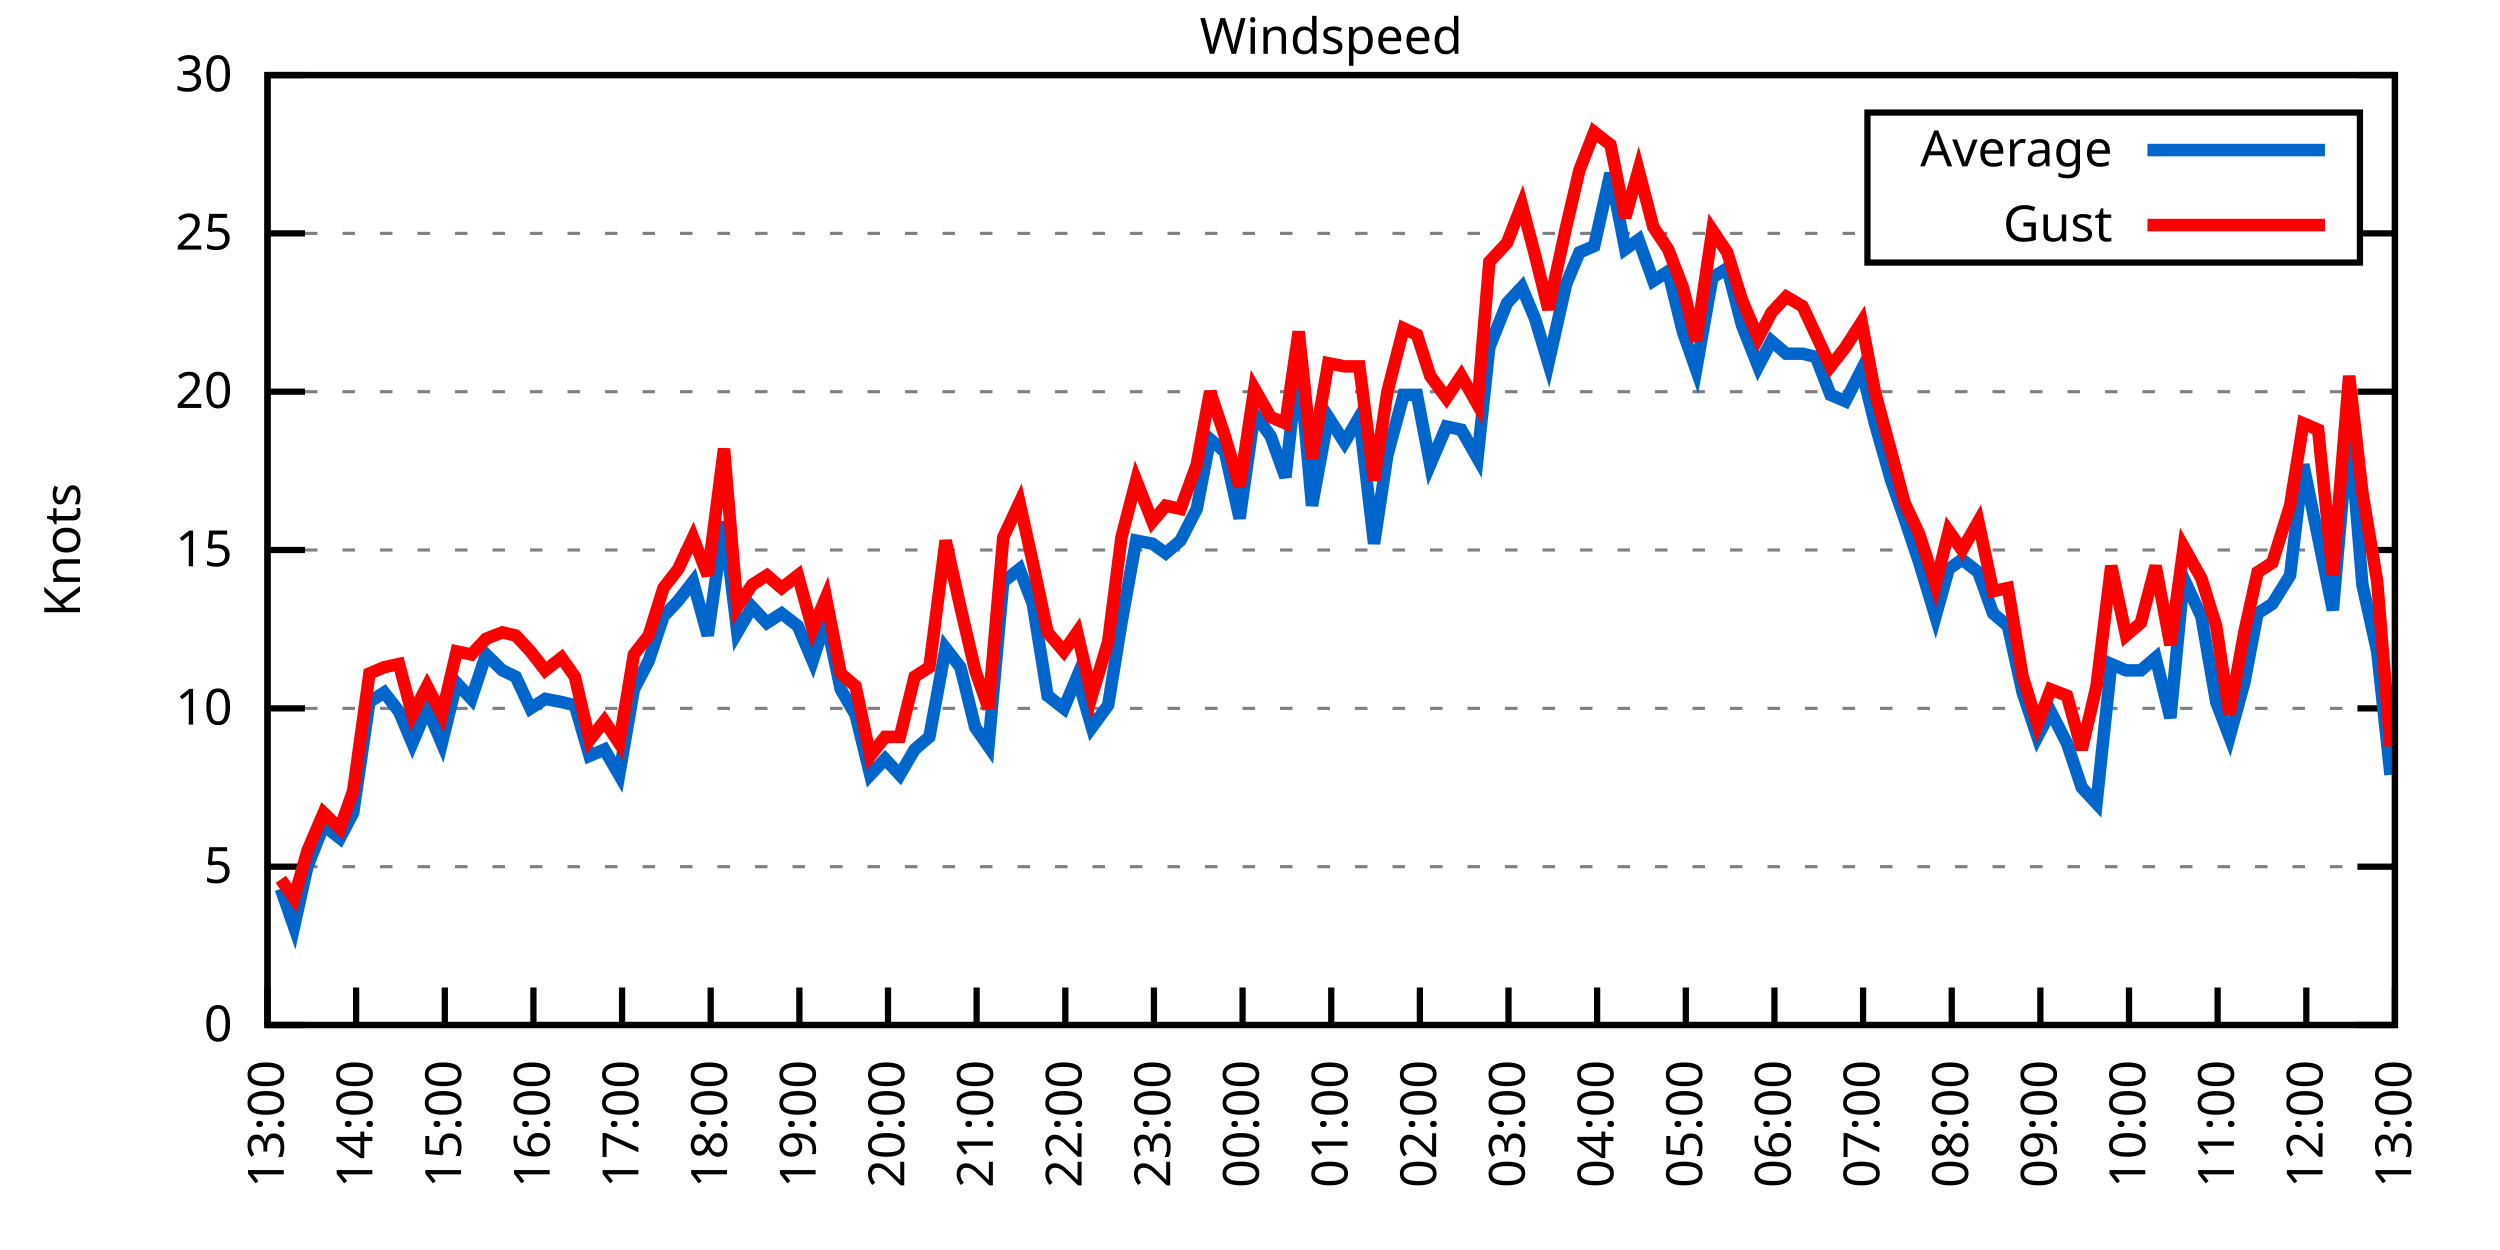
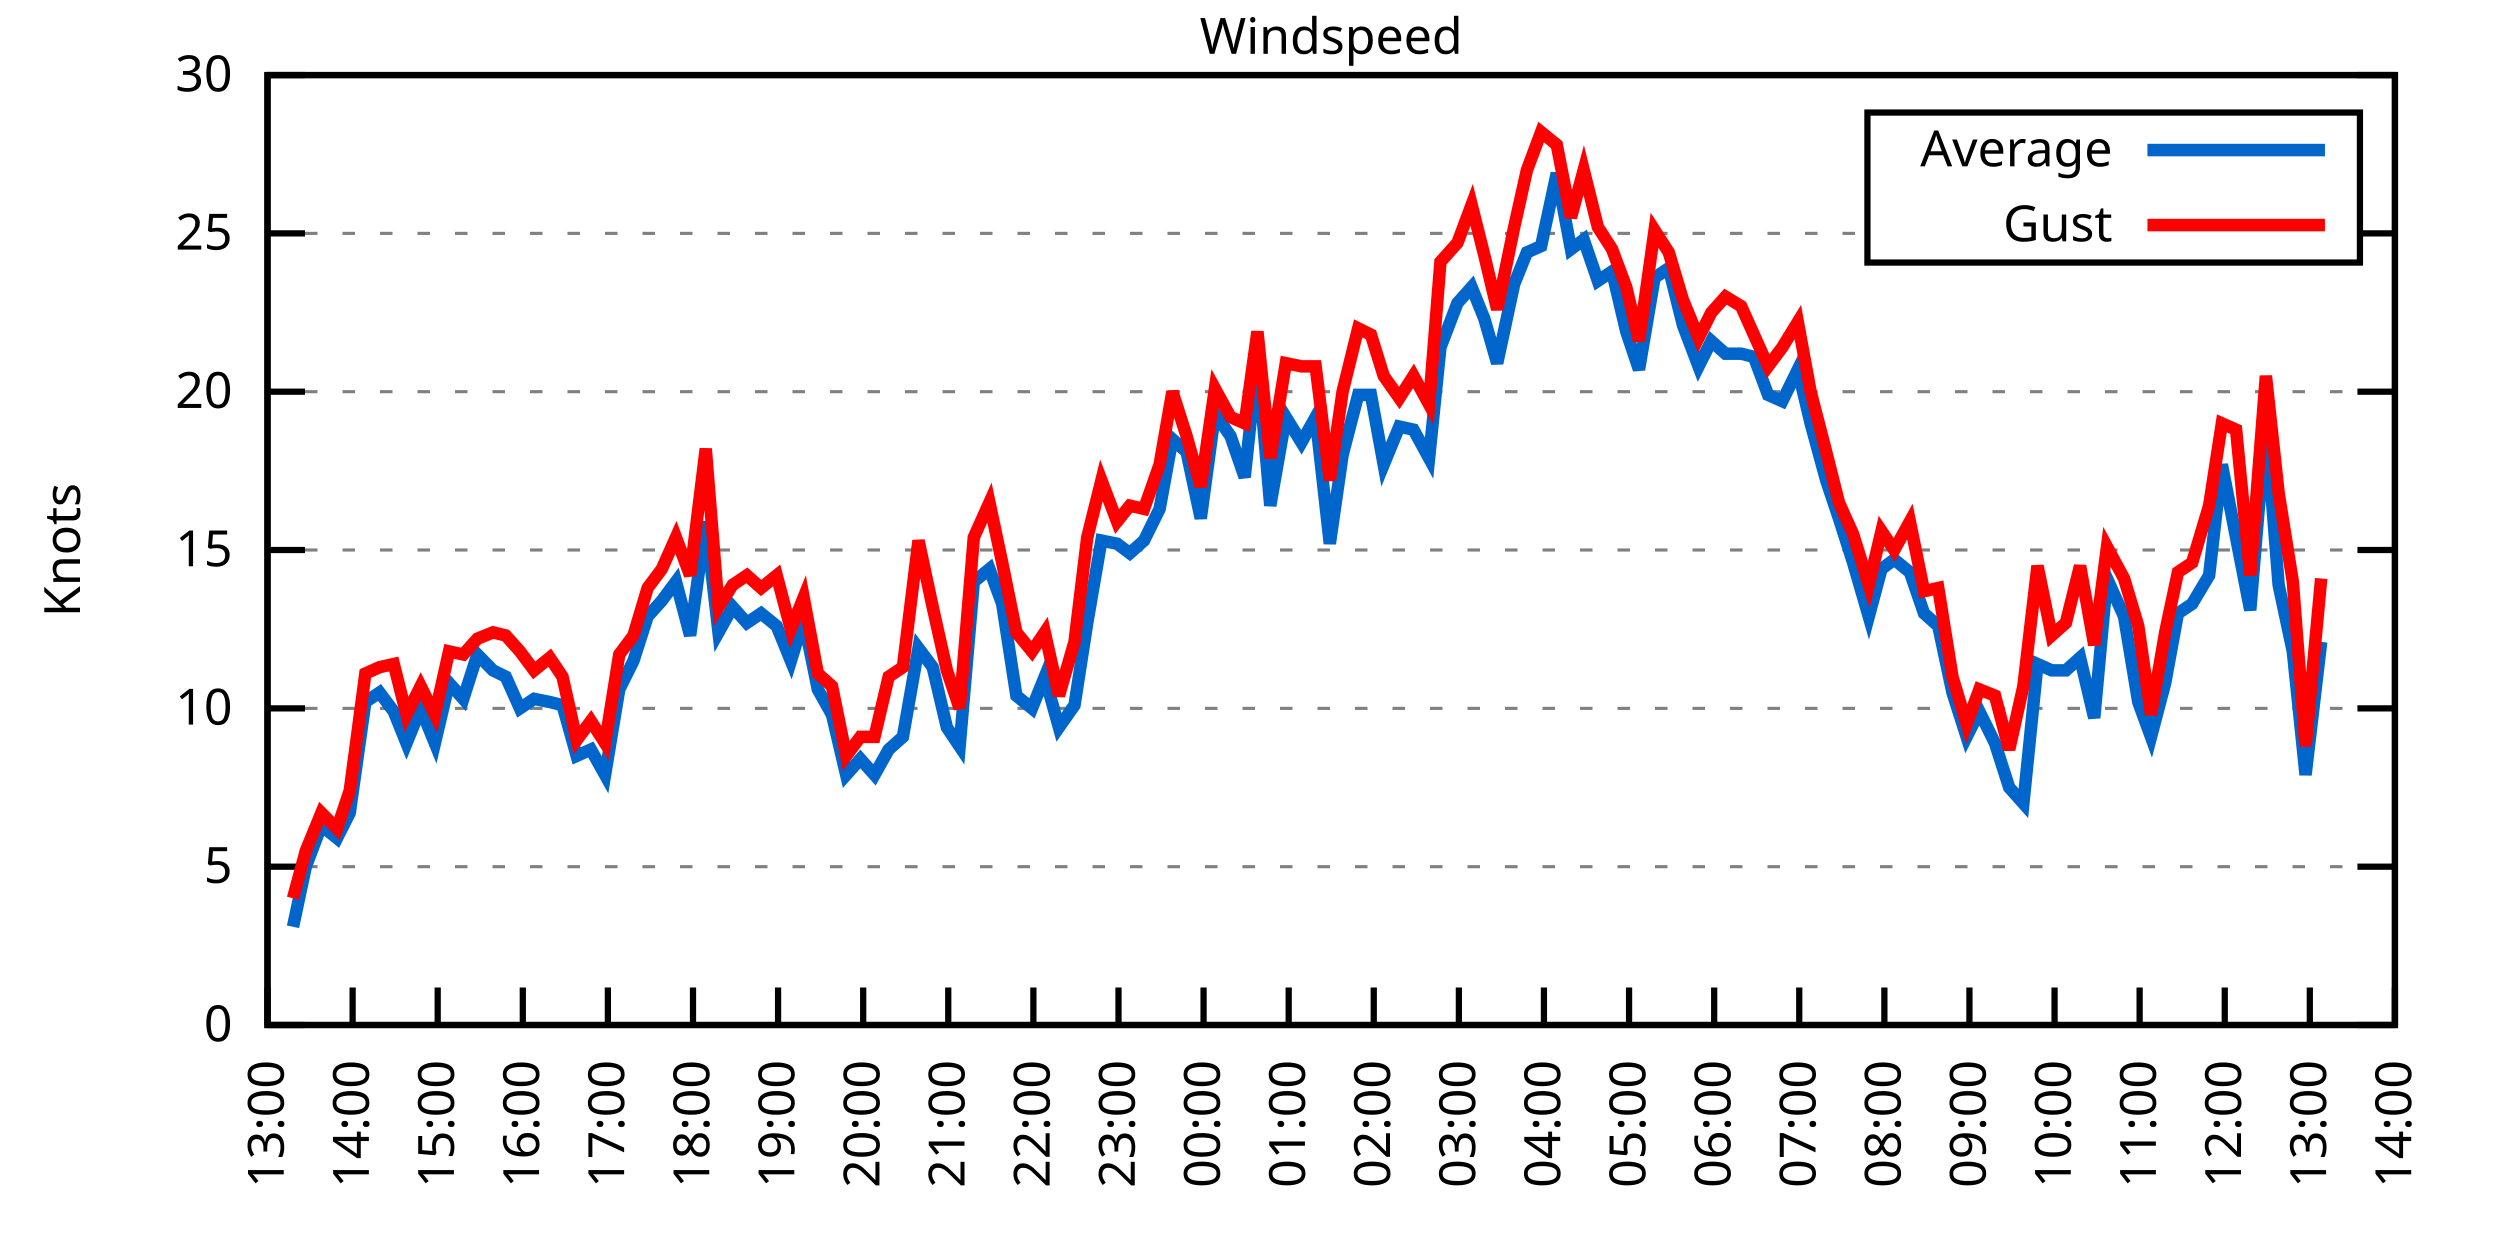
<svg xmlns="http://www.w3.org/2000/svg" xmlns:xlink="http://www.w3.org/1999/xlink" width="400" height="200" viewBox="0 0 400 200">
  <g id="gnuplot_canvas">
    <rect x="0" y="0" width="400" height="200" fill="none" />
    <defs>
      <circle id="gpDot" r="0.5" stroke-width="0.5" stroke="currentColor" />
      <path id="gpPt0" stroke-width="0.333" stroke="currentColor" d="M-1,0 h2 M0,-1 v2" />
      <path id="gpPt1" stroke-width="0.333" stroke="currentColor" d="M-1,-1 L1,1 M1,-1 L-1,1" />
      <path id="gpPt2" stroke-width="0.333" stroke="currentColor" d="M-1,0 L1,0 M0,-1 L0,1 M-1,-1 L1,1 M-1,1 L1,-1" />
      <rect id="gpPt3" stroke-width="0.333" stroke="currentColor" x="-1" y="-1" width="2" height="2" />
      <rect id="gpPt4" stroke-width="0.333" stroke="currentColor" fill="currentColor" x="-1" y="-1" width="2" height="2" />
      <circle id="gpPt5" stroke-width="0.333" stroke="currentColor" cx="0" cy="0" r="1" />
      <use xlink:href="#gpPt5" id="gpPt6" fill="currentColor" stroke="none" />
      <path id="gpPt7" stroke-width="0.333" stroke="currentColor" d="M0,-1.33 L-1.33,0.67 L1.33,0.67 z" />
      <use xlink:href="#gpPt7" id="gpPt8" fill="currentColor" stroke="none" />
      <use xlink:href="#gpPt7" id="gpPt9" stroke="currentColor" transform="rotate(180)" />
      <use xlink:href="#gpPt9" id="gpPt10" fill="currentColor" stroke="none" />
      <use xlink:href="#gpPt3" id="gpPt11" stroke="currentColor" transform="rotate(45)" />
      <use xlink:href="#gpPt11" id="gpPt12" fill="currentColor" stroke="none" />
      <path id="gpPt13" stroke-width="0.333" stroke="currentColor" d="M0,1.330 L1.265,0.411 L0.782,-1.067 L-0.782,-1.076 L-1.265,0.411 z" />
      <use xlink:href="#gpPt13" id="gpPt14" fill="currentColor" stroke="none" />
      <filter id="textbox" filterUnits="objectBoundingBox" x="0" y="0" height="1" width="1">
        <feFlood flood-color="white" flood-opacity="1" result="bgnd" />
        <feComposite in="SourceGraphic" in2="bgnd" operator="atop" />
      </filter>
      <filter id="greybox" filterUnits="objectBoundingBox" x="0" y="0" height="1" width="1">
        <feFlood flood-color="lightgrey" flood-opacity="1" result="grey" />
        <feComposite in="SourceGraphic" in2="grey" operator="atop" />
      </filter>
    </defs>
    <g fill="none" color="white" stroke="currentColor" stroke-width="1.00" stroke-linecap="butt" stroke-linejoin="miter">
</g>
    <g fill="none" color="black" stroke="currentColor" stroke-width="1.00" stroke-linecap="butt" stroke-linejoin="miter">
      <g stroke="none" shape-rendering="crispEdges">
        <polygon fill="rgb(255, 255, 255)" points="42.80,164.00 383.18,164.00 383.18,12.02 42.80,12.02 " />
      </g>
    </g>
    <g fill="none" color="black" stroke="currentColor" stroke-width="1.00" stroke-linecap="butt" stroke-linejoin="miter">
</g>
    <g fill="none" color="black" stroke="black" stroke-width="0.50" stroke-linecap="butt" stroke-linejoin="miter">
</g>
    <g fill="none" color="gray" stroke="currentColor" stroke-width="0.50" stroke-linecap="butt" stroke-linejoin="miter">
      <path stroke="gray" stroke-dasharray="2,4" class="gridline" d="M42.80,164.00 L383.19,164.00  " />
    </g>
    <g fill="none" color="gray" stroke="gray" stroke-width="1.00" stroke-linecap="butt" stroke-linejoin="miter">
</g>
    <g fill="none" color="black" stroke="currentColor" stroke-width="1.00" stroke-linecap="butt" stroke-linejoin="miter">
      <path stroke="black" d="M42.80,164.00 L48.80,164.00 M383.19,164.00 L377.19,164.00  " />
      <g transform="translate(37.20,166.60)" stroke="none" fill="black" font-family="Sans" font-size="8.00" text-anchor="end">
        <text>
          <tspan font-family="Sans"> 0</tspan>
        </text>
      </g>
    </g>
    <g fill="none" color="black" stroke="currentColor" stroke-width="1.00" stroke-linecap="butt" stroke-linejoin="miter">
</g>
    <g fill="none" color="black" stroke="black" stroke-width="0.50" stroke-linecap="butt" stroke-linejoin="miter">
</g>
    <g fill="none" color="gray" stroke="currentColor" stroke-width="0.50" stroke-linecap="butt" stroke-linejoin="miter">
      <path stroke="gray" stroke-dasharray="2,4" class="gridline" d="M42.80,138.67 L383.19,138.67  " />
    </g>
    <g fill="none" color="gray" stroke="gray" stroke-width="1.00" stroke-linecap="butt" stroke-linejoin="miter">
</g>
    <g fill="none" color="black" stroke="currentColor" stroke-width="1.00" stroke-linecap="butt" stroke-linejoin="miter">
      <path stroke="black" d="M42.80,138.67 L48.80,138.67 M383.19,138.67 L377.19,138.67  " />
      <g transform="translate(37.20,141.27)" stroke="none" fill="black" font-family="Sans" font-size="8.00" text-anchor="end">
        <text>
          <tspan font-family="Sans"> 5</tspan>
        </text>
      </g>
    </g>
    <g fill="none" color="black" stroke="currentColor" stroke-width="1.00" stroke-linecap="butt" stroke-linejoin="miter">
</g>
    <g fill="none" color="black" stroke="black" stroke-width="0.50" stroke-linecap="butt" stroke-linejoin="miter">
</g>
    <g fill="none" color="gray" stroke="currentColor" stroke-width="0.50" stroke-linecap="butt" stroke-linejoin="miter">
      <path stroke="gray" stroke-dasharray="2,4" class="gridline" d="M42.80,113.34 L383.19,113.34  " />
    </g>
    <g fill="none" color="gray" stroke="gray" stroke-width="1.00" stroke-linecap="butt" stroke-linejoin="miter">
</g>
    <g fill="none" color="black" stroke="currentColor" stroke-width="1.00" stroke-linecap="butt" stroke-linejoin="miter">
      <path stroke="black" d="M42.80,113.34 L48.80,113.34 M383.19,113.34 L377.19,113.34  " />
      <g transform="translate(37.20,115.94)" stroke="none" fill="black" font-family="Sans" font-size="8.00" text-anchor="end">
        <text>
          <tspan font-family="Sans"> 10</tspan>
        </text>
      </g>
    </g>
    <g fill="none" color="black" stroke="currentColor" stroke-width="1.00" stroke-linecap="butt" stroke-linejoin="miter">
</g>
    <g fill="none" color="black" stroke="black" stroke-width="0.50" stroke-linecap="butt" stroke-linejoin="miter">
</g>
    <g fill="none" color="gray" stroke="currentColor" stroke-width="0.50" stroke-linecap="butt" stroke-linejoin="miter">
      <path stroke="gray" stroke-dasharray="2,4" class="gridline" d="M42.80,88.00 L383.19,88.00  " />
    </g>
    <g fill="none" color="gray" stroke="gray" stroke-width="1.00" stroke-linecap="butt" stroke-linejoin="miter">
</g>
    <g fill="none" color="black" stroke="currentColor" stroke-width="1.00" stroke-linecap="butt" stroke-linejoin="miter">
      <path stroke="black" d="M42.80,88.00 L48.80,88.00 M383.19,88.00 L377.19,88.00  " />
      <g transform="translate(37.20,90.60)" stroke="none" fill="black" font-family="Sans" font-size="8.00" text-anchor="end">
        <text>
          <tspan font-family="Sans"> 15</tspan>
        </text>
      </g>
    </g>
    <g fill="none" color="black" stroke="currentColor" stroke-width="1.00" stroke-linecap="butt" stroke-linejoin="miter">
</g>
    <g fill="none" color="black" stroke="black" stroke-width="0.50" stroke-linecap="butt" stroke-linejoin="miter">
</g>
    <g fill="none" color="gray" stroke="currentColor" stroke-width="0.50" stroke-linecap="butt" stroke-linejoin="miter">
      <path stroke="gray" stroke-dasharray="2,4" class="gridline" d="M42.80,62.67 L383.19,62.67  " />
    </g>
    <g fill="none" color="gray" stroke="gray" stroke-width="1.00" stroke-linecap="butt" stroke-linejoin="miter">
</g>
    <g fill="none" color="black" stroke="currentColor" stroke-width="1.00" stroke-linecap="butt" stroke-linejoin="miter">
      <path stroke="black" d="M42.80,62.67 L48.80,62.67 M383.19,62.67 L377.19,62.67  " />
      <g transform="translate(37.20,65.27)" stroke="none" fill="black" font-family="Sans" font-size="8.00" text-anchor="end">
        <text>
          <tspan font-family="Sans"> 20</tspan>
        </text>
      </g>
    </g>
    <g fill="none" color="black" stroke="currentColor" stroke-width="1.00" stroke-linecap="butt" stroke-linejoin="miter">
</g>
    <g fill="none" color="black" stroke="black" stroke-width="0.50" stroke-linecap="butt" stroke-linejoin="miter">
</g>
    <g fill="none" color="gray" stroke="currentColor" stroke-width="0.50" stroke-linecap="butt" stroke-linejoin="miter">
      <path stroke="gray" stroke-dasharray="2,4" class="gridline" d="M42.80,37.34 L298.79,37.34 M377.59,37.34 L383.19,37.34  " />
    </g>
    <g fill="none" color="gray" stroke="gray" stroke-width="1.00" stroke-linecap="butt" stroke-linejoin="miter">
</g>
    <g fill="none" color="black" stroke="currentColor" stroke-width="1.00" stroke-linecap="butt" stroke-linejoin="miter">
      <path stroke="black" d="M42.80,37.34 L48.80,37.34 M383.19,37.34 L377.19,37.34  " />
      <g transform="translate(37.20,39.94)" stroke="none" fill="black" font-family="Sans" font-size="8.00" text-anchor="end">
        <text>
          <tspan font-family="Sans"> 25</tspan>
        </text>
      </g>
    </g>
    <g fill="none" color="black" stroke="currentColor" stroke-width="1.00" stroke-linecap="butt" stroke-linejoin="miter">
</g>
    <g fill="none" color="black" stroke="black" stroke-width="0.50" stroke-linecap="butt" stroke-linejoin="miter">
</g>
    <g fill="none" color="gray" stroke="currentColor" stroke-width="0.50" stroke-linecap="butt" stroke-linejoin="miter">
      <path stroke="gray" stroke-dasharray="2,4" class="gridline" d="M42.80,12.01 L383.19,12.01  " />
    </g>
    <g fill="none" color="gray" stroke="gray" stroke-width="1.00" stroke-linecap="butt" stroke-linejoin="miter">
</g>
    <g fill="none" color="black" stroke="currentColor" stroke-width="1.00" stroke-linecap="butt" stroke-linejoin="miter">
      <path stroke="black" d="M42.80,12.01 L48.80,12.01 M383.19,12.01 L377.19,12.01  " />
      <g transform="translate(37.20,14.61)" stroke="none" fill="black" font-family="Sans" font-size="8.00" text-anchor="end">
        <text>
          <tspan font-family="Sans"> 30</tspan>
        </text>
      </g>
    </g>
    <g fill="none" color="black" stroke="currentColor" stroke-width="1.00" stroke-linecap="butt" stroke-linejoin="miter">
      <path stroke="black" d="M42.80,164.00 L42.80,158.00  " />
      <g transform="translate(45.40,169.60) rotate(270.00)" stroke="none" fill="black" font-family="Sans" font-size="8.00" text-anchor="end">
        <text>
          <tspan font-family="Sans">13:00</tspan>
        </text>
      </g>
    </g>
    <g fill="none" color="black" stroke="currentColor" stroke-width="1.00" stroke-linecap="butt" stroke-linejoin="miter">
-       <path stroke="black" d="M56.98,164.00 L56.98,158.00  " />
-       <g transform="translate(59.58,169.60) rotate(270.00)" stroke="none" fill="black" font-family="Sans" font-size="8.00" text-anchor="end">
+       <path stroke="black" d="M56.42,164.00 L56.42,158.00  " />
+       <g transform="translate(59.02,169.60) rotate(270.00)" stroke="none" fill="black" font-family="Sans" font-size="8.00" text-anchor="end">
        <text>
          <tspan font-family="Sans">14:00</tspan>
        </text>
      </g>
    </g>
    <g fill="none" color="black" stroke="currentColor" stroke-width="1.00" stroke-linecap="butt" stroke-linejoin="miter">
-       <path stroke="black" d="M71.17,164.00 L71.17,158.00  " />
-       <g transform="translate(73.77,169.60) rotate(270.00)" stroke="none" fill="black" font-family="Sans" font-size="8.00" text-anchor="end">
+       <path stroke="black" d="M70.03,164.00 L70.03,158.00  " />
+       <g transform="translate(72.63,169.60) rotate(270.00)" stroke="none" fill="black" font-family="Sans" font-size="8.00" text-anchor="end">
        <text>
          <tspan font-family="Sans">15:00</tspan>
        </text>
      </g>
    </g>
    <g fill="none" color="black" stroke="currentColor" stroke-width="1.00" stroke-linecap="butt" stroke-linejoin="miter">
-       <path stroke="black" d="M85.35,164.00 L85.35,158.00  " />
-       <g transform="translate(87.95,169.60) rotate(270.00)" stroke="none" fill="black" font-family="Sans" font-size="8.00" text-anchor="end">
+       <path stroke="black" d="M83.65,164.00 L83.65,158.00  " />
+       <g transform="translate(86.25,169.60) rotate(270.00)" stroke="none" fill="black" font-family="Sans" font-size="8.00" text-anchor="end">
        <text>
          <tspan font-family="Sans">16:00</tspan>
        </text>
      </g>
    </g>
    <g fill="none" color="black" stroke="currentColor" stroke-width="1.00" stroke-linecap="butt" stroke-linejoin="miter">
-       <path stroke="black" d="M99.53,164.00 L99.53,158.00  " />
-       <g transform="translate(102.13,169.60) rotate(270.00)" stroke="none" fill="black" font-family="Sans" font-size="8.00" text-anchor="end">
+       <path stroke="black" d="M97.26,164.00 L97.26,158.00  " />
+       <g transform="translate(99.86,169.60) rotate(270.00)" stroke="none" fill="black" font-family="Sans" font-size="8.00" text-anchor="end">
        <text>
          <tspan font-family="Sans">17:00</tspan>
        </text>
      </g>
    </g>
    <g fill="none" color="black" stroke="currentColor" stroke-width="1.00" stroke-linecap="butt" stroke-linejoin="miter">
-       <path stroke="black" d="M113.71,164.00 L113.71,158.00  " />
-       <g transform="translate(116.31,169.60) rotate(270.00)" stroke="none" fill="black" font-family="Sans" font-size="8.00" text-anchor="end">
+       <path stroke="black" d="M110.88,164.00 L110.88,158.00  " />
+       <g transform="translate(113.48,169.60) rotate(270.00)" stroke="none" fill="black" font-family="Sans" font-size="8.00" text-anchor="end">
        <text>
          <tspan font-family="Sans">18:00</tspan>
        </text>
      </g>
    </g>
    <g fill="none" color="black" stroke="currentColor" stroke-width="1.00" stroke-linecap="butt" stroke-linejoin="miter">
-       <path stroke="black" d="M127.90,164.00 L127.90,158.00  " />
-       <g transform="translate(130.50,169.60) rotate(270.00)" stroke="none" fill="black" font-family="Sans" font-size="8.00" text-anchor="end">
+       <path stroke="black" d="M124.49,164.00 L124.49,158.00  " />
+       <g transform="translate(127.09,169.60) rotate(270.00)" stroke="none" fill="black" font-family="Sans" font-size="8.00" text-anchor="end">
        <text>
          <tspan font-family="Sans">19:00</tspan>
        </text>
      </g>
    </g>
    <g fill="none" color="black" stroke="currentColor" stroke-width="1.00" stroke-linecap="butt" stroke-linejoin="miter">
-       <path stroke="black" d="M142.08,164.00 L142.08,158.00  " />
-       <g transform="translate(144.68,169.60) rotate(270.00)" stroke="none" fill="black" font-family="Sans" font-size="8.00" text-anchor="end">
+       <path stroke="black" d="M138.11,164.00 L138.11,158.00  " />
+       <g transform="translate(140.71,169.60) rotate(270.00)" stroke="none" fill="black" font-family="Sans" font-size="8.00" text-anchor="end">
        <text>
          <tspan font-family="Sans">20:00</tspan>
        </text>
      </g>
    </g>
    <g fill="none" color="black" stroke="currentColor" stroke-width="1.00" stroke-linecap="butt" stroke-linejoin="miter">
-       <path stroke="black" d="M156.26,164.00 L156.26,158.00  " />
-       <g transform="translate(158.86,169.60) rotate(270.00)" stroke="none" fill="black" font-family="Sans" font-size="8.00" text-anchor="end">
+       <path stroke="black" d="M151.72,164.00 L151.72,158.00  " />
+       <g transform="translate(154.32,169.60) rotate(270.00)" stroke="none" fill="black" font-family="Sans" font-size="8.00" text-anchor="end">
        <text>
          <tspan font-family="Sans">21:00</tspan>
        </text>
      </g>
    </g>
    <g fill="none" color="black" stroke="currentColor" stroke-width="1.00" stroke-linecap="butt" stroke-linejoin="miter">
-       <path stroke="black" d="M170.45,164.00 L170.45,158.00  " />
-       <g transform="translate(173.05,169.60) rotate(270.00)" stroke="none" fill="black" font-family="Sans" font-size="8.00" text-anchor="end">
+       <path stroke="black" d="M165.34,164.00 L165.34,158.00  " />
+       <g transform="translate(167.94,169.60) rotate(270.00)" stroke="none" fill="black" font-family="Sans" font-size="8.00" text-anchor="end">
        <text>
          <tspan font-family="Sans">22:00</tspan>
        </text>
      </g>
    </g>
    <g fill="none" color="black" stroke="currentColor" stroke-width="1.00" stroke-linecap="butt" stroke-linejoin="miter">
-       <path stroke="black" d="M184.63,164.00 L184.63,158.00  " />
-       <g transform="translate(187.23,169.60) rotate(270.00)" stroke="none" fill="black" font-family="Sans" font-size="8.00" text-anchor="end">
+       <path stroke="black" d="M178.96,164.00 L178.96,158.00  " />
+       <g transform="translate(181.56,169.60) rotate(270.00)" stroke="none" fill="black" font-family="Sans" font-size="8.00" text-anchor="end">
        <text>
          <tspan font-family="Sans">23:00</tspan>
        </text>
      </g>
    </g>
    <g fill="none" color="black" stroke="currentColor" stroke-width="1.00" stroke-linecap="butt" stroke-linejoin="miter">
-       <path stroke="black" d="M198.81,164.00 L198.81,158.00  " />
-       <g transform="translate(201.41,169.60) rotate(270.00)" stroke="none" fill="black" font-family="Sans" font-size="8.00" text-anchor="end">
+       <path stroke="black" d="M192.57,164.00 L192.57,158.00  " />
+       <g transform="translate(195.17,169.60) rotate(270.00)" stroke="none" fill="black" font-family="Sans" font-size="8.00" text-anchor="end">
        <text>
          <tspan font-family="Sans">00:00</tspan>
        </text>
      </g>
    </g>
    <g fill="none" color="black" stroke="currentColor" stroke-width="1.00" stroke-linecap="butt" stroke-linejoin="miter">
-       <path stroke="black" d="M213.00,164.00 L213.00,158.00  " />
-       <g transform="translate(215.60,169.60) rotate(270.00)" stroke="none" fill="black" font-family="Sans" font-size="8.00" text-anchor="end">
+       <path stroke="black" d="M206.19,164.00 L206.19,158.00  " />
+       <g transform="translate(208.79,169.60) rotate(270.00)" stroke="none" fill="black" font-family="Sans" font-size="8.00" text-anchor="end">
        <text>
          <tspan font-family="Sans">01:00</tspan>
        </text>
      </g>
    </g>
    <g fill="none" color="black" stroke="currentColor" stroke-width="1.00" stroke-linecap="butt" stroke-linejoin="miter">
-       <path stroke="black" d="M227.18,164.00 L227.18,158.00  " />
-       <g transform="translate(229.78,169.60) rotate(270.00)" stroke="none" fill="black" font-family="Sans" font-size="8.00" text-anchor="end">
+       <path stroke="black" d="M219.80,164.00 L219.80,158.00  " />
+       <g transform="translate(222.40,169.60) rotate(270.00)" stroke="none" fill="black" font-family="Sans" font-size="8.00" text-anchor="end">
        <text>
          <tspan font-family="Sans">02:00</tspan>
        </text>
      </g>
    </g>
    <g fill="none" color="black" stroke="currentColor" stroke-width="1.00" stroke-linecap="butt" stroke-linejoin="miter">
-       <path stroke="black" d="M241.36,164.00 L241.36,158.00  " />
-       <g transform="translate(243.96,169.60) rotate(270.00)" stroke="none" fill="black" font-family="Sans" font-size="8.00" text-anchor="end">
+       <path stroke="black" d="M233.42,164.00 L233.42,158.00  " />
+       <g transform="translate(236.02,169.60) rotate(270.00)" stroke="none" fill="black" font-family="Sans" font-size="8.00" text-anchor="end">
        <text>
          <tspan font-family="Sans">03:00</tspan>
        </text>
      </g>
    </g>
    <g fill="none" color="black" stroke="currentColor" stroke-width="1.00" stroke-linecap="butt" stroke-linejoin="miter">
-       <path stroke="black" d="M255.54,164.00 L255.54,158.00  " />
-       <g transform="translate(258.14,169.60) rotate(270.00)" stroke="none" fill="black" font-family="Sans" font-size="8.00" text-anchor="end">
+       <path stroke="black" d="M247.03,164.00 L247.03,158.00  " />
+       <g transform="translate(249.63,169.60) rotate(270.00)" stroke="none" fill="black" font-family="Sans" font-size="8.00" text-anchor="end">
        <text>
          <tspan font-family="Sans">04:00</tspan>
        </text>
      </g>
    </g>
    <g fill="none" color="black" stroke="currentColor" stroke-width="1.00" stroke-linecap="butt" stroke-linejoin="miter">
-       <path stroke="black" d="M269.73,164.00 L269.73,158.00  " />
-       <g transform="translate(272.33,169.60) rotate(270.00)" stroke="none" fill="black" font-family="Sans" font-size="8.00" text-anchor="end">
+       <path stroke="black" d="M260.65,164.00 L260.65,158.00  " />
+       <g transform="translate(263.25,169.60) rotate(270.00)" stroke="none" fill="black" font-family="Sans" font-size="8.00" text-anchor="end">
        <text>
          <tspan font-family="Sans">05:00</tspan>
        </text>
      </g>
    </g>
    <g fill="none" color="black" stroke="currentColor" stroke-width="1.00" stroke-linecap="butt" stroke-linejoin="miter">
-       <path stroke="black" d="M283.91,164.00 L283.91,158.00  " />
-       <g transform="translate(286.51,169.60) rotate(270.00)" stroke="none" fill="black" font-family="Sans" font-size="8.00" text-anchor="end">
+       <path stroke="black" d="M274.27,164.00 L274.27,158.00  " />
+       <g transform="translate(276.87,169.60) rotate(270.00)" stroke="none" fill="black" font-family="Sans" font-size="8.00" text-anchor="end">
        <text>
          <tspan font-family="Sans">06:00</tspan>
        </text>
      </g>
    </g>
    <g fill="none" color="black" stroke="currentColor" stroke-width="1.00" stroke-linecap="butt" stroke-linejoin="miter">
-       <path stroke="black" d="M298.09,164.00 L298.09,158.00  " />
-       <g transform="translate(300.69,169.60) rotate(270.00)" stroke="none" fill="black" font-family="Sans" font-size="8.00" text-anchor="end">
+       <path stroke="black" d="M287.88,164.00 L287.88,158.00  " />
+       <g transform="translate(290.48,169.60) rotate(270.00)" stroke="none" fill="black" font-family="Sans" font-size="8.00" text-anchor="end">
        <text>
          <tspan font-family="Sans">07:00</tspan>
        </text>
      </g>
    </g>
    <g fill="none" color="black" stroke="currentColor" stroke-width="1.00" stroke-linecap="butt" stroke-linejoin="miter">
-       <path stroke="black" d="M312.28,164.00 L312.28,158.00  " />
-       <g transform="translate(314.88,169.60) rotate(270.00)" stroke="none" fill="black" font-family="Sans" font-size="8.00" text-anchor="end">
+       <path stroke="black" d="M301.50,164.00 L301.50,158.00  " />
+       <g transform="translate(304.10,169.60) rotate(270.00)" stroke="none" fill="black" font-family="Sans" font-size="8.00" text-anchor="end">
        <text>
          <tspan font-family="Sans">08:00</tspan>
        </text>
      </g>
    </g>
    <g fill="none" color="black" stroke="currentColor" stroke-width="1.00" stroke-linecap="butt" stroke-linejoin="miter">
-       <path stroke="black" d="M326.46,164.00 L326.46,158.00  " />
-       <g transform="translate(329.06,169.60) rotate(270.00)" stroke="none" fill="black" font-family="Sans" font-size="8.00" text-anchor="end">
+       <path stroke="black" d="M315.11,164.00 L315.11,158.00  " />
+       <g transform="translate(317.71,169.60) rotate(270.00)" stroke="none" fill="black" font-family="Sans" font-size="8.00" text-anchor="end">
        <text>
          <tspan font-family="Sans">09:00</tspan>
        </text>
      </g>
    </g>
    <g fill="none" color="black" stroke="currentColor" stroke-width="1.00" stroke-linecap="butt" stroke-linejoin="miter">
-       <path stroke="black" d="M340.64,164.00 L340.64,158.00  " />
-       <g transform="translate(343.24,169.60) rotate(270.00)" stroke="none" fill="black" font-family="Sans" font-size="8.00" text-anchor="end">
+       <path stroke="black" d="M328.73,164.00 L328.73,158.00  " />
+       <g transform="translate(331.33,169.60) rotate(270.00)" stroke="none" fill="black" font-family="Sans" font-size="8.00" text-anchor="end">
        <text>
          <tspan font-family="Sans">10:00</tspan>
        </text>
      </g>
    </g>
    <g fill="none" color="black" stroke="currentColor" stroke-width="1.00" stroke-linecap="butt" stroke-linejoin="miter">
-       <path stroke="black" d="M354.82,164.00 L354.82,158.00  " />
-       <g transform="translate(357.42,169.60) rotate(270.00)" stroke="none" fill="black" font-family="Sans" font-size="8.00" text-anchor="end">
+       <path stroke="black" d="M342.34,164.00 L342.34,158.00  " />
+       <g transform="translate(344.94,169.60) rotate(270.00)" stroke="none" fill="black" font-family="Sans" font-size="8.00" text-anchor="end">
        <text>
          <tspan font-family="Sans">11:00</tspan>
        </text>
      </g>
    </g>
    <g fill="none" color="black" stroke="currentColor" stroke-width="1.00" stroke-linecap="butt" stroke-linejoin="miter">
-       <path stroke="black" d="M369.01,164.00 L369.01,158.00  " />
-       <g transform="translate(371.61,169.60) rotate(270.00)" stroke="none" fill="black" font-family="Sans" font-size="8.00" text-anchor="end">
+       <path stroke="black" d="M355.96,164.00 L355.96,158.00  " />
+       <g transform="translate(358.56,169.60) rotate(270.00)" stroke="none" fill="black" font-family="Sans" font-size="8.00" text-anchor="end">
        <text>
          <tspan font-family="Sans">12:00</tspan>
+         </text>
+       </g>
+     </g>
+     <g fill="none" color="black" stroke="currentColor" stroke-width="1.00" stroke-linecap="butt" stroke-linejoin="miter">
+       <path stroke="black" d="M369.57,164.00 L369.57,158.00  " />
+       <g transform="translate(372.17,169.60) rotate(270.00)" stroke="none" fill="black" font-family="Sans" font-size="8.00" text-anchor="end">
+         <text>
+           <tspan font-family="Sans">13:00</tspan>
        </text>
      </g>
    </g>
    <g fill="none" color="black" stroke="currentColor" stroke-width="1.00" stroke-linecap="butt" stroke-linejoin="miter">
      <path stroke="black" d="M383.19,164.00 L383.19,158.00  " />
      <g transform="translate(385.79,169.60) rotate(270.00)" stroke="none" fill="black" font-family="Sans" font-size="8.00" text-anchor="end">
        <text>
-           <tspan font-family="Sans">13:00</tspan>
+           <tspan font-family="Sans">14:00</tspan>
        </text>
      </g>
    </g>
    <g fill="none" color="black" stroke="currentColor" stroke-width="1.00" stroke-linecap="butt" stroke-linejoin="miter">
</g>
    <g fill="none" color="black" stroke="currentColor" stroke-width="1.00" stroke-linecap="butt" stroke-linejoin="miter">
      <path stroke="black" d="M42.80,12.01 L42.80,164.00 L383.19,164.00 L383.19,12.01 L42.80,12.01 Z  " />
    </g>
    <g fill="none" color="black" stroke="currentColor" stroke-width="1.00" stroke-linecap="butt" stroke-linejoin="miter">
</g>
    <g fill="none" color="black" stroke="currentColor" stroke-width="1.00" stroke-linecap="butt" stroke-linejoin="miter">
      <path stroke="black" d="M298.79,42.01 L298.79,18.01 L377.59,18.01 L377.59,42.01 L298.79,42.01 Z  " />
    </g>
    <g id="Windspeed_plot_1">
      <g fill="none" color="white" stroke="black" stroke-width="2.00" stroke-linecap="butt" stroke-linejoin="miter">
</g>
      <g fill="none" color="black" stroke="currentColor" stroke-width="2.00" stroke-linecap="butt" stroke-linejoin="miter">
        <g transform="translate(337.99,26.61)" stroke="none" fill="black" font-family="Sans" font-size="8.00" text-anchor="end">
          <text>
            <tspan font-family="Sans">Average</tspan>
          </text>
        </g>
      </g>
      <g fill="none" color="black" stroke="currentColor" stroke-width="2.00" stroke-linecap="butt" stroke-linejoin="miter">
-         <path stroke="rgb(  0, 102, 204)" d="M343.59,24.01 L371.99,24.01 M44.93,142.21 L47.05,148.29 L49.18,138.67 L51.78,132.08 L54.38,134.11 L56.51,130.06   L59.11,112.32 L61.47,110.80 L63.84,113.84 L65.97,118.91 L68.33,113.34 L70.69,118.91 L73.06,109.28 L75.42,111.82   L77.78,104.72 L80.38,107.26 L82.51,108.27 L84.88,113.34 L87.24,111.82 L89.84,112.32 L91.97,112.83 L94.33,120.94   L96.70,119.92 L99.06,123.98 L101.42,110.30 L103.79,105.74 L106.15,98.64 L108.51,96.11 L110.88,93.07 L113.24,101.68   L115.84,83.45 L117.97,101.18 L120.33,97.12 L122.70,99.66 L125.06,98.14 L127.66,100.16 L130.02,105.74 L132.15,99.15   L134.52,110.30 L136.88,114.35 L139.24,123.98 L141.61,121.44 L143.97,123.98 L146.34,119.92 L148.70,117.90 L151.30,103.71   L153.66,106.75 L156.03,116.38 L158.15,119.42 L160.52,93.07 L163.12,91.04 L165.25,96.62 L167.61,111.31 L170.21,113.34   L172.34,108.27 L174.70,116.38 L177.30,112.83 L179.43,99.66 L181.79,86.49 L184.39,86.99 L186.52,88.51 L188.88,86.49   L191.48,81.42 L193.61,70.27 L195.98,72.30 L198.34,82.94 L200.70,66.22 L203.30,69.77 L205.67,76.35 L207.79,57.10   L209.92,80.91 L212.52,66.73 L215.12,70.78 L217.49,66.73 L219.85,86.99 L221.98,72.81 L224.58,63.18 L226.71,63.18   L228.83,74.33 L231.43,68.25 L233.80,68.75 L236.40,73.31 L238.29,55.58 L241.12,48.49 L243.49,45.95 L245.62,51.02   L247.74,58.11 L250.58,45.45 L252.71,40.38 L255.07,39.37 L257.67,27.72 L260.04,39.87 L262.16,38.35 L264.53,44.94   L266.89,43.42 L269.25,53.05 L271.38,59.13 L273.98,44.43 L276.35,42.91 L278.71,52.03 L281.31,58.62 L283.44,54.57   L285.80,56.59 L288.40,56.59 L290.53,57.10 L292.89,63.18 L295.26,64.19 L297.86,59.13 L299.98,67.74 L302.58,76.86   L304.71,82.94 L307.08,90.03 L309.68,98.64 L311.80,91.04 L313.93,89.52 L316.53,91.55 L318.89,98.14 L321.26,100.16   L323.62,110.80 L325.99,117.90 L328.11,113.84 L330.71,118.91 L333.08,126.00 L335.44,128.54 L337.80,106.24 L340.17,107.26   L342.53,107.26 L344.90,105.23 L347.26,114.86 L349.39,92.56 L352.22,98.64 L354.59,112.32 L356.72,117.90 L359.08,109.28   L361.21,98.14 L363.57,96.62 L366.41,92.06 L368.53,74.33 L370.90,85.98 L373.26,97.63 L375.86,67.74 L377.99,93.58   L380.35,104.22 L382.48,123.98  " />
+         <path stroke="rgb(  0, 102, 204)" d="M343.59,24.01 L371.99,24.01 M46.88,148.29 L48.93,138.67 L51.42,132.08 L53.92,134.11 L55.96,130.06 L58.46,112.32   L60.73,110.80 L63.00,113.84 L65.04,118.91 L67.31,113.34 L69.58,118.91 L71.85,109.28 L74.12,111.82 L76.39,104.72   L78.88,107.26 L80.92,108.27 L83.19,113.34 L85.46,111.82 L87.96,112.32 L90.00,112.83 L92.27,120.94 L94.54,119.92   L96.81,123.98 L99.08,110.30 L101.35,105.74 L103.62,98.64 L105.89,96.11 L108.15,93.07 L110.42,101.68 L112.92,83.45   L114.96,101.18 L117.23,97.12 L119.50,99.66 L121.77,98.14 L124.27,100.16 L126.54,105.74 L128.58,99.15 L130.85,110.30   L133.12,114.35 L135.39,123.98 L137.66,121.44 L139.92,123.98 L142.19,119.92 L144.46,117.90 L146.96,103.71 L149.23,106.75   L151.50,116.38 L153.54,119.42 L155.81,93.07 L158.31,91.04 L160.35,96.62 L162.62,111.31 L165.11,113.34 L167.16,108.27   L169.43,116.38 L171.92,112.83 L173.96,99.66 L176.23,86.49 L178.73,86.99 L180.77,88.51 L183.04,86.49 L185.54,81.42   L187.58,70.27 L189.85,72.30 L192.12,82.94 L194.39,66.22 L196.88,69.77 L199.15,76.35 L201.19,57.10 L203.24,80.91   L205.73,66.73 L208.23,70.78 L210.50,66.73 L212.77,86.99 L214.81,72.81 L217.31,63.18 L219.35,63.18 L221.39,74.33   L223.89,68.25 L226.16,68.75 L228.65,73.31 L230.47,55.58 L233.19,48.49 L235.46,45.95 L237.50,51.02 L239.55,58.11   L242.27,45.45 L244.31,40.38 L246.58,39.37 L249.08,27.72 L251.35,39.87 L253.39,38.35 L255.66,44.94 L257.93,43.42   L260.20,53.05 L262.24,59.13 L264.73,44.43 L267.00,42.91 L269.27,52.03 L271.77,58.62 L273.81,54.57 L276.08,56.59   L278.58,56.59 L280.62,57.10 L282.89,63.18 L285.16,64.19 L287.65,59.13 L289.70,67.74 L292.19,76.86 L294.23,82.94   L296.50,90.03 L299.00,98.64 L301.04,91.04 L303.08,89.52 L305.58,91.55 L307.85,98.14 L310.12,100.16 L312.39,110.80   L314.66,117.90 L316.70,113.84 L319.20,118.91 L321.47,126.00 L323.74,128.54 L326.00,106.24 L328.27,107.26 L330.54,107.26   L332.81,105.23 L335.08,114.86 L337.12,92.56 L339.85,98.64 L342.12,112.32 L344.16,117.90 L346.43,109.28 L348.47,98.14   L350.74,96.62 L353.46,92.06 L355.50,74.33 L357.77,85.98 L360.04,97.63 L362.54,67.74 L364.58,93.58 L366.85,104.22   L368.89,123.98 L371.39,102.70  " />
      </g>
    </g>
    <g id="Windspeed_plot_2">
      <g fill="none" color="black" stroke="currentColor" stroke-width="2.00" stroke-linecap="butt" stroke-linejoin="miter">
        <g transform="translate(337.99,38.61)" stroke="none" fill="black" font-family="Sans" font-size="8.00" text-anchor="end">
          <text>
            <tspan font-family="Sans">Gust</tspan>
          </text>
        </g>
      </g>
      <g fill="none" color="black" stroke="currentColor" stroke-width="2.00" stroke-linecap="butt" stroke-linejoin="miter">
-         <path stroke="rgb(255,   0,   0)" d="M343.59,36.01 L371.99,36.01 M44.93,140.69 L47.05,143.73 L49.18,136.14 L51.78,130.06 L54.38,132.59 L56.51,126.51   L59.11,107.76 L61.47,106.75 L63.84,106.24 L65.97,114.35 L68.33,109.79 L70.69,114.35 L73.06,104.22 L75.42,104.72   L77.78,102.19 L80.38,101.18 L82.51,101.68 L84.88,104.22 L87.24,107.26 L89.84,105.23 L91.97,108.27 L94.33,118.40   L96.70,115.36 L99.06,118.91 L101.42,104.72 L103.79,101.68 L106.15,94.08 L108.51,91.04 L110.88,85.98 L113.24,92.06   L115.84,71.79 L117.97,97.12 L120.33,93.58 L122.70,92.06 L125.06,94.08 L127.66,92.06 L130.02,100.67 L132.15,95.60   L134.52,107.76 L136.88,109.79 L139.24,120.94 L141.61,117.90 L143.97,117.90 L146.34,108.27 L148.70,106.75 L151.30,86.49   L153.66,97.12 L156.03,107.26 L158.15,113.34 L160.52,85.98 L163.12,80.41 L165.25,90.03 L167.61,101.18 L170.21,104.22   L172.34,101.18 L174.70,111.31 L177.30,102.70 L179.43,85.98 L181.79,76.86 L184.39,83.45 L186.52,80.91 L188.88,81.42   L191.48,74.33 L193.61,62.67 L195.98,69.77 L198.34,77.87 L200.70,62.17 L203.30,66.73 L205.67,67.74 L207.79,53.05   L209.92,73.31 L212.52,58.11 L215.12,58.62 L217.49,58.62 L219.85,76.86 L221.98,62.67 L224.58,52.54 L226.71,53.55   L228.83,60.14 L231.43,63.69 L233.80,60.14 L236.40,64.70 L238.29,41.90 L241.12,38.86 L243.49,32.78 L245.62,40.89   L247.74,49.50 L250.58,36.33 L252.71,27.21 L255.07,21.13 L257.67,23.16 L260.04,34.81 L262.16,27.21 L264.53,36.33   L266.89,39.87 L269.25,45.95 L271.38,54.57 L273.98,36.84 L276.35,40.38 L278.71,47.98 L281.31,54.06 L283.44,50.01   L285.80,47.47 L288.40,48.99 L290.53,53.55 L292.89,58.62 L295.26,55.58 L297.86,51.53 L299.98,62.67 L302.58,72.30   L304.71,80.41 L307.08,85.47 L309.68,93.58 L311.80,84.97 L313.93,88.00 L316.53,83.45 L318.89,94.59 L321.26,94.08   L323.62,108.27 L325.99,115.87 L328.11,110.30 L330.71,111.31 L333.08,119.92 L335.44,109.79 L337.80,90.54 L340.17,101.68   L342.53,99.66 L344.90,90.54 L347.26,103.20 L349.39,87.50 L352.22,92.56 L354.59,100.16 L356.72,114.35 L359.08,101.18   L361.21,91.55 L363.57,90.03 L366.41,80.91 L368.53,67.74 L370.90,68.75 L373.26,92.06 L375.86,60.14 L377.99,78.89   L380.35,93.07 L382.48,119.42  " />
+         <path stroke="rgb(255,   0,   0)" d="M343.59,36.01 L371.99,36.01 M46.88,143.73 L48.93,136.14 L51.42,130.06 L53.92,132.59 L55.96,126.51 L58.46,107.76   L60.73,106.75 L63.00,106.24 L65.04,114.35 L67.31,109.79 L69.58,114.35 L71.85,104.22 L74.12,104.72 L76.39,102.19   L78.88,101.18 L80.92,101.68 L83.19,104.22 L85.46,107.26 L87.96,105.23 L90.00,108.27 L92.27,118.40 L94.54,115.36   L96.81,118.91 L99.08,104.72 L101.35,101.68 L103.62,94.08 L105.89,91.04 L108.15,85.98 L110.42,92.06 L112.92,71.79   L114.96,97.12 L117.23,93.58 L119.50,92.06 L121.77,94.08 L124.27,92.06 L126.54,100.67 L128.58,95.60 L130.85,107.76   L133.12,109.79 L135.39,120.94 L137.66,117.90 L139.92,117.90 L142.19,108.27 L144.46,106.75 L146.96,86.49 L149.23,97.12   L151.50,107.26 L153.54,113.34 L155.81,85.98 L158.31,80.41 L160.35,90.03 L162.62,101.18 L165.11,104.22 L167.16,101.18   L169.43,111.31 L171.92,102.70 L173.96,85.98 L176.23,76.86 L178.73,83.45 L180.77,80.91 L183.04,81.42 L185.54,74.33   L187.58,62.67 L189.85,69.77 L192.12,77.87 L194.39,62.17 L196.88,66.73 L199.15,67.74 L201.19,53.05 L203.24,73.31   L205.73,58.11 L208.23,58.62 L210.50,58.62 L212.77,76.86 L214.81,62.67 L217.31,52.54 L219.35,53.55 L221.39,60.14   L223.89,63.69 L226.16,60.14 L228.65,64.70 L230.47,41.90 L233.19,38.86 L235.46,32.78 L237.50,40.89 L239.55,49.50   L242.27,36.33 L244.31,27.21 L246.58,21.13 L249.08,23.16 L251.35,34.81 L253.39,27.21 L255.66,36.33 L257.93,39.87   L260.20,45.95 L262.24,54.57 L264.73,36.84 L267.00,40.38 L269.27,47.98 L271.77,54.06 L273.81,50.01 L276.08,47.47   L278.58,48.99 L280.62,53.55 L282.89,58.62 L285.16,55.58 L287.65,51.53 L289.70,62.67 L292.19,72.30 L294.23,80.41   L296.50,85.47 L299.00,93.58 L301.04,84.97 L303.08,88.00 L305.58,83.45 L307.85,94.59 L310.12,94.08 L312.39,108.27   L314.66,115.87 L316.70,110.30 L319.20,111.31 L321.47,119.92 L323.74,109.79 L326.00,90.54 L328.27,101.68 L330.54,99.66   L332.81,90.54 L335.08,103.20 L337.12,87.50 L339.85,92.56 L342.12,100.16 L344.16,114.35 L346.43,101.18 L348.47,91.55   L350.74,90.03 L353.46,80.91 L355.50,67.74 L357.77,68.75 L360.04,92.06 L362.54,60.14 L364.58,78.89 L366.85,93.07   L368.89,119.42 L371.39,92.56  " />
      </g>
    </g>
    <g fill="none" color="black" stroke="currentColor" stroke-width="2.00" stroke-linecap="butt" stroke-linejoin="miter">
</g>
    <g fill="none" color="black" stroke="black" stroke-width="1.00" stroke-linecap="butt" stroke-linejoin="miter">
</g>
    <g fill="none" color="black" stroke="currentColor" stroke-width="1.00" stroke-linecap="butt" stroke-linejoin="miter">
      <path stroke="black" d="M42.80,12.01 L42.80,164.00 L383.19,164.00 L383.19,12.01 L42.80,12.01 Z  " />
      <g transform="translate(12.80,88.01) rotate(270.00)" stroke="none" fill="black" font-family="Sans" font-size="8.00" text-anchor="middle">
        <text>
          <tspan font-family="Sans">Knots</tspan>
        </text>
      </g>
    </g>
    <g fill="none" color="black" stroke="currentColor" stroke-width="1.00" stroke-linecap="butt" stroke-linejoin="miter">
</g>
    <g fill="none" color="black" stroke="currentColor" stroke-width="1.00" stroke-linecap="butt" stroke-linejoin="miter">
      <g transform="translate(212.99,8.61)" stroke="none" fill="black" font-family="Sans" font-size="8.00" text-anchor="middle">
        <text>
          <tspan font-family="Sans">Windspeed</tspan>
        </text>
      </g>
    </g>
    <g fill="none" color="black" stroke="currentColor" stroke-width="1.00" stroke-linecap="butt" stroke-linejoin="miter">
</g>
  </g>
</svg>
